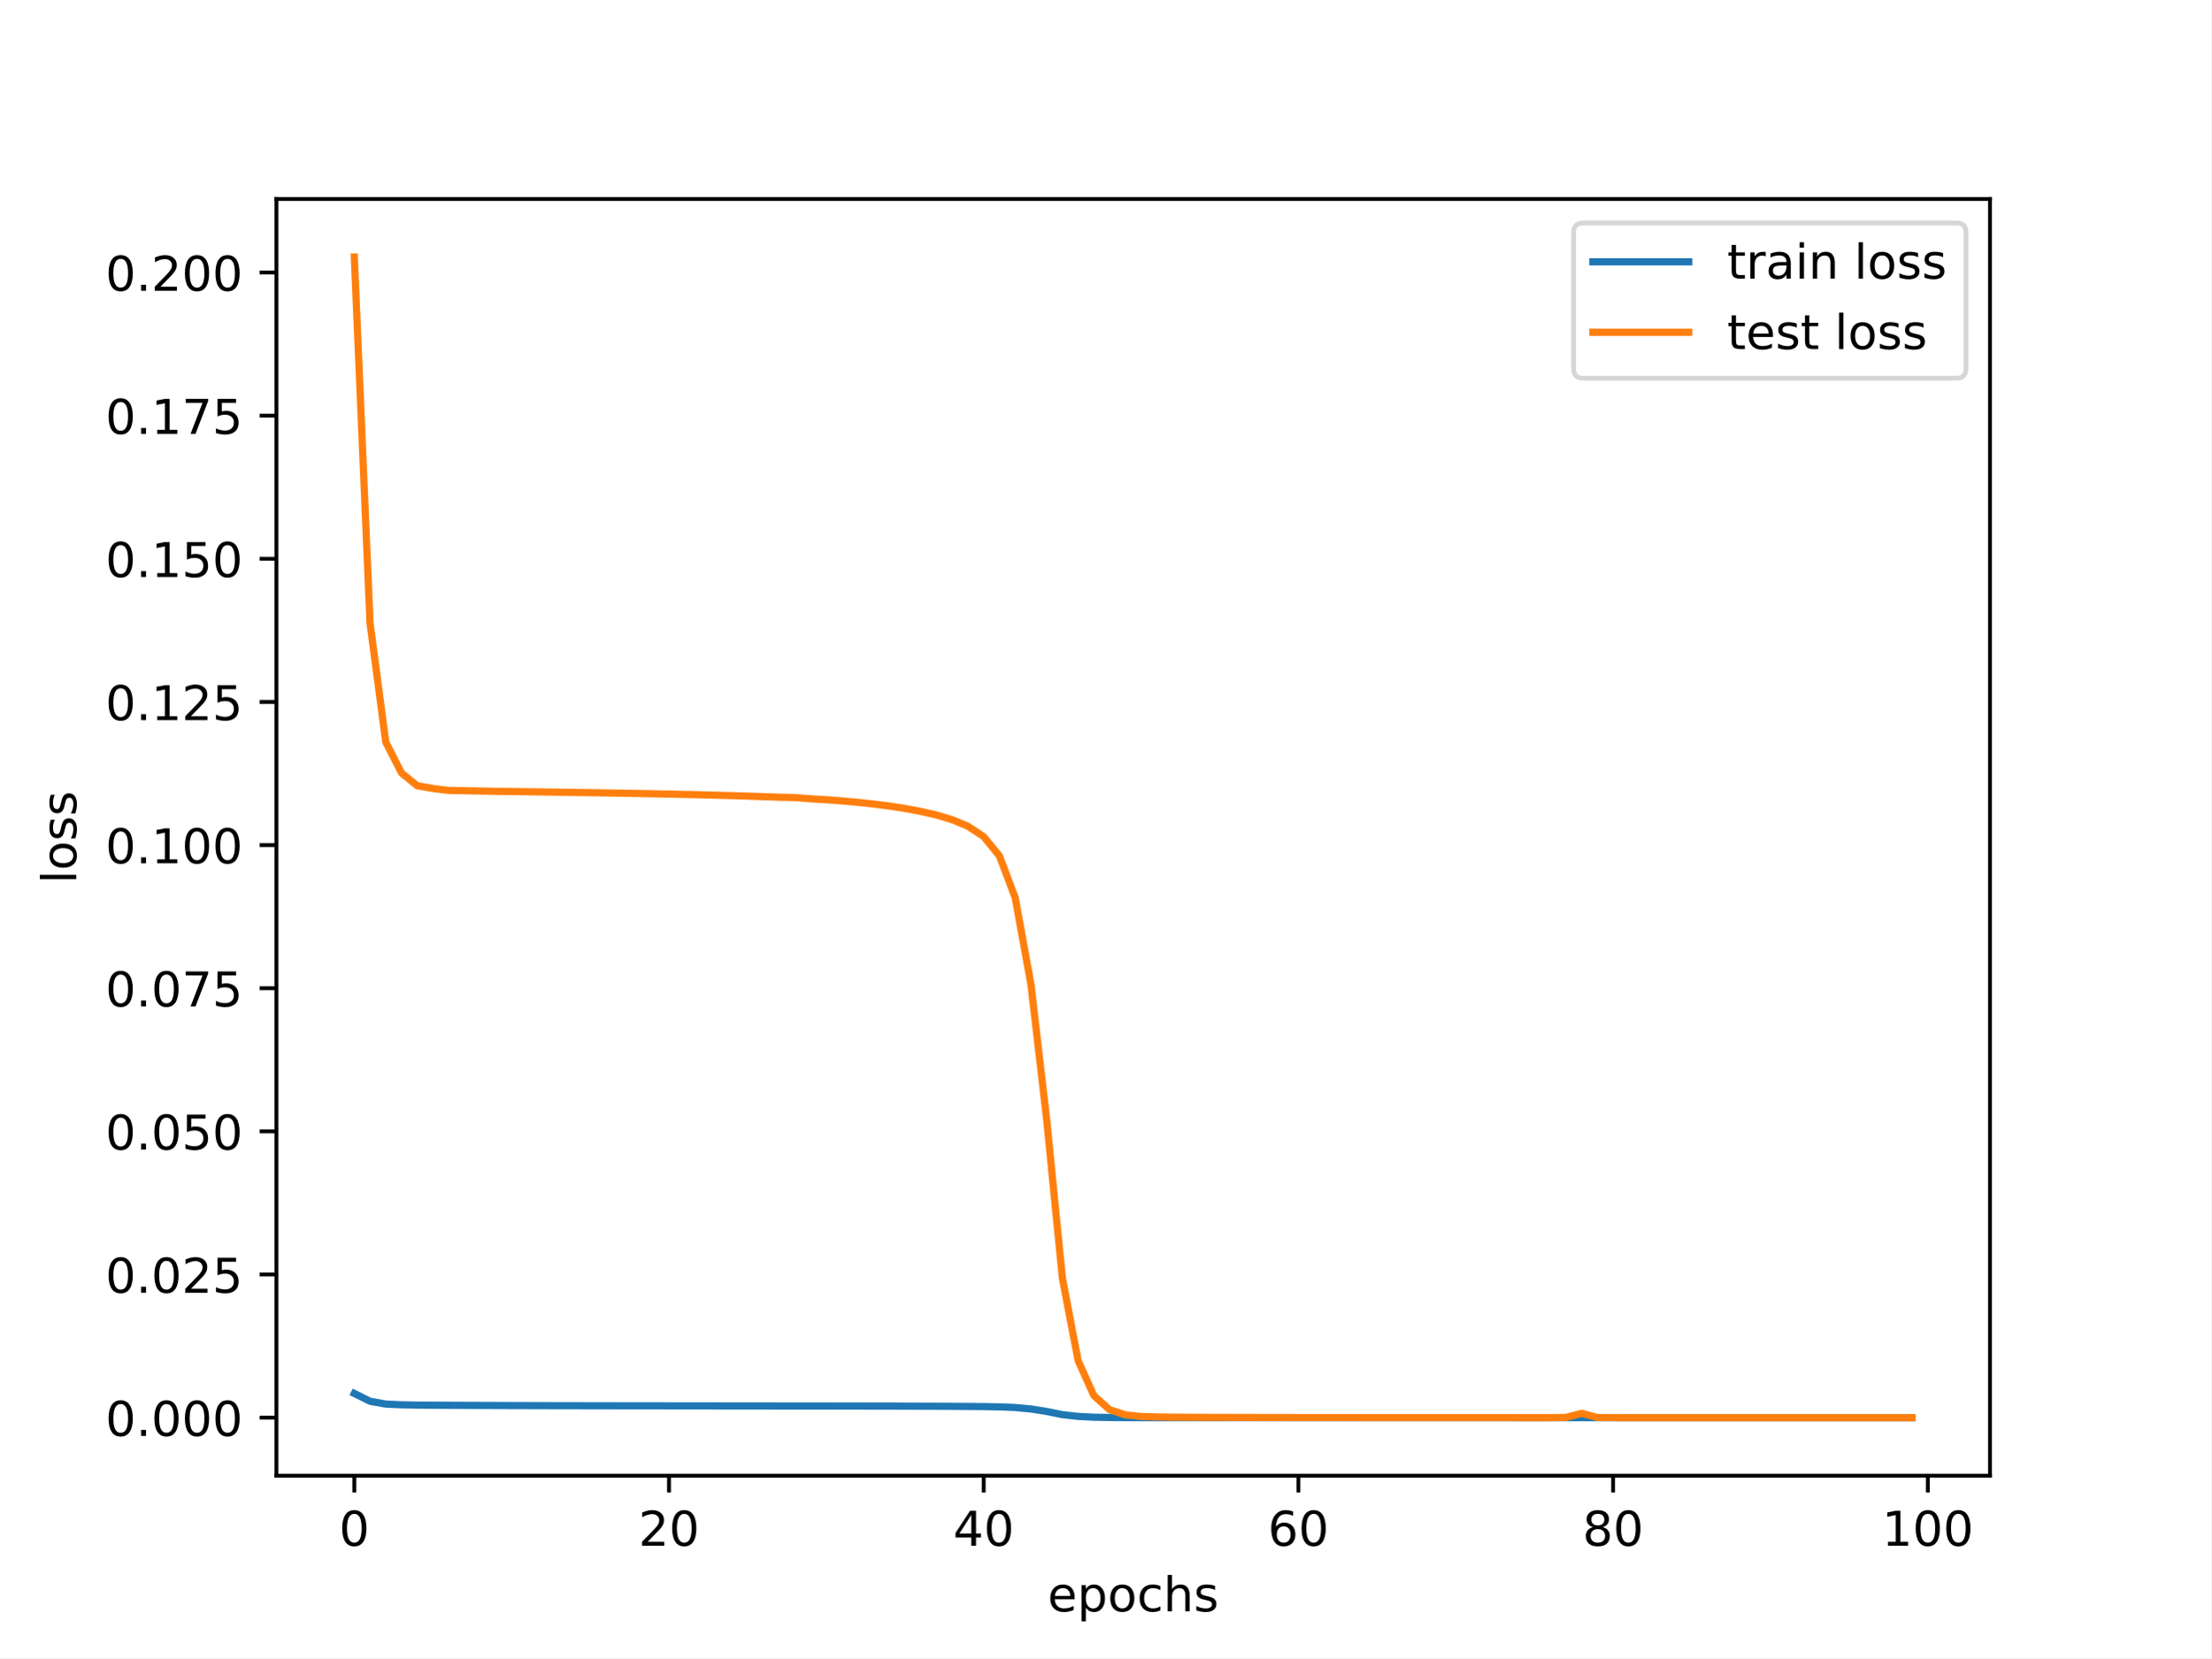
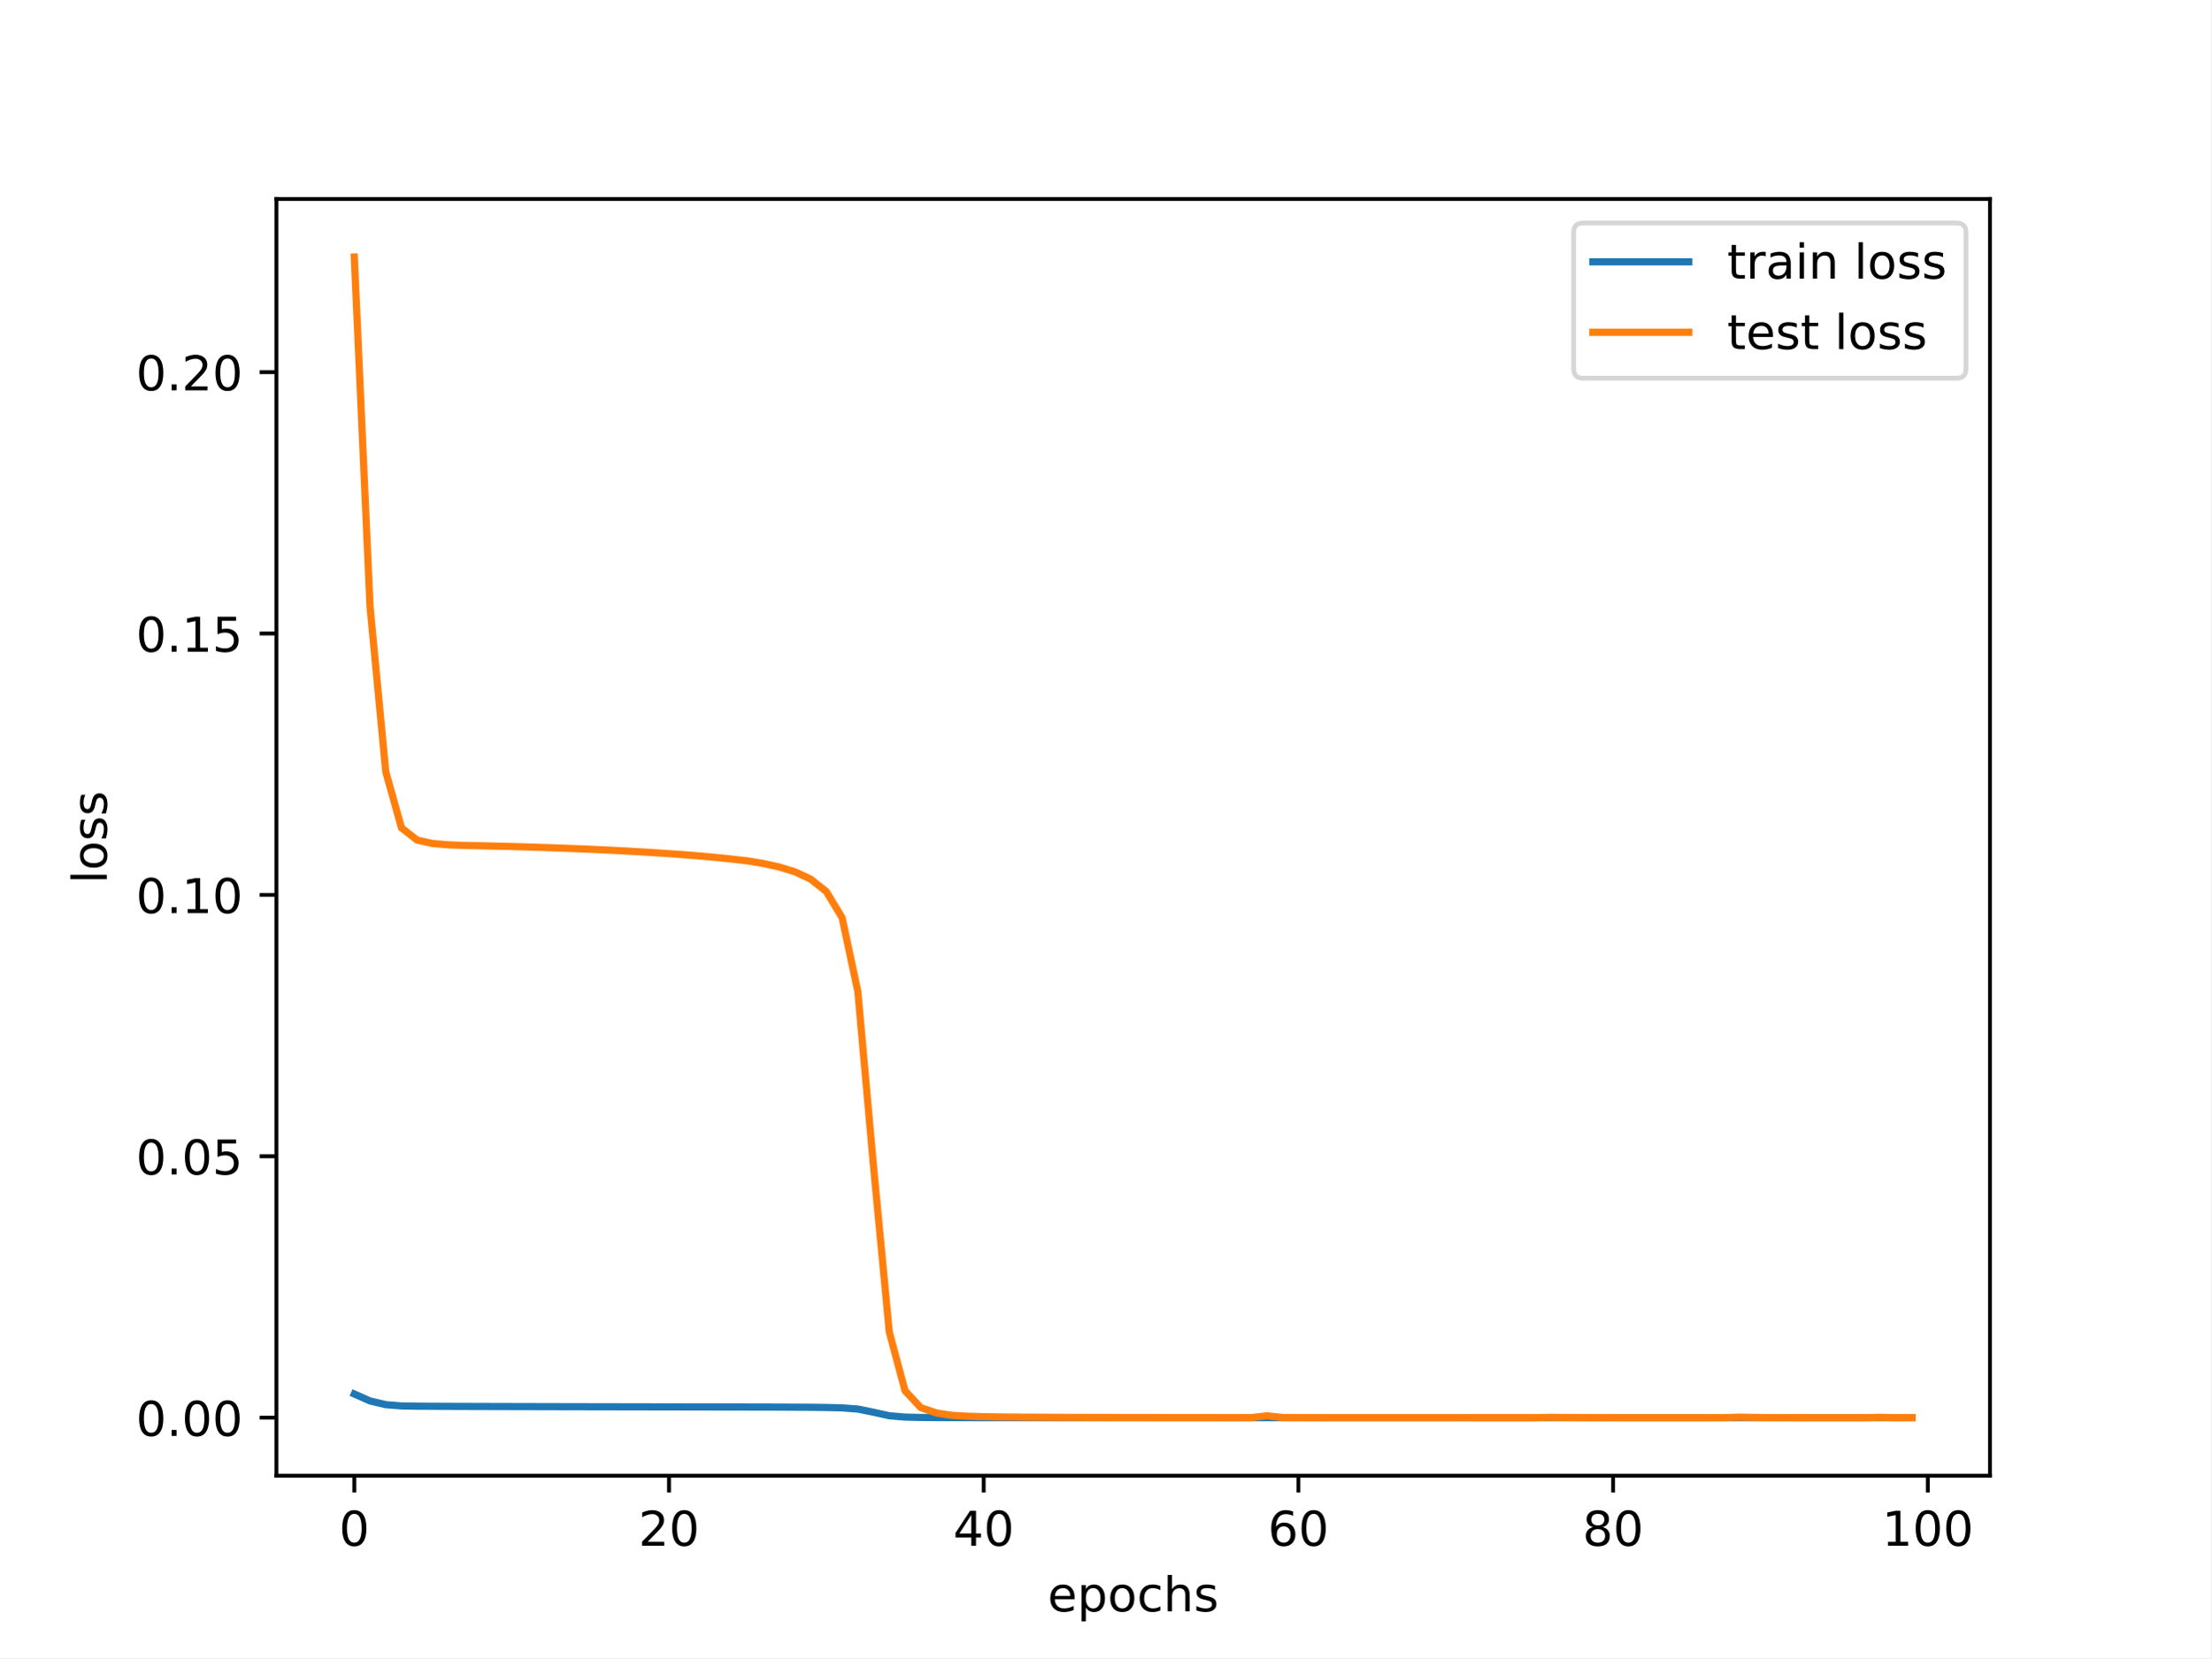
<svg xmlns="http://www.w3.org/2000/svg" xmlns:xlink="http://www.w3.org/1999/xlink" width="460.8pt" height="345.6pt" viewBox="0 0 460.8 345.6" version="1.1">
  <defs>
    <style type="text/css">*{stroke-linejoin: round; stroke-linecap: butt}</style>
  </defs>
  <g id="figure_1">
    <g id="patch_1">
      <path d="M 0 345.6  L 460.8 345.6  L 460.8 0  L 0 0  z " style="fill: #ffffff" />
    </g>
    <g id="axes_1">
      <g id="patch_2">
        <path d="M 57.6 307.584  L 414.72 307.584  L 414.72 41.472  L 57.6 41.472  z " style="fill: #ffffff" />
      </g>
      <g id="matplotlib.axis_1">
        <g id="xtick_1">
          <g id="line2d_1">
            <defs>
-               <path id="m922c18fe3c" d="M 0 0  L 0 3.5  " style="stroke: #000000; stroke-width: 0.8" />
-             </defs>
-             <g>
-               <use xlink:href="#m922c18fe3c" x="73.833" y="307.584" style="stroke: #000000; stroke-width: 0.8" />
+               <path id="med55a8274f" d="M 0 0  L 0 3.5  " style="stroke: #000000; stroke-width: 0.8" />
+             </defs>
+             <g>
+               <use xlink:href="#med55a8274f" x="73.833" y="307.584" style="stroke: #000000; stroke-width: 0.8" />
            </g>
          </g>
          <g id="text_1">
            <g transform="translate(70.65148 322.1824) scale(0.1 -0.1)">
              <defs>
                <path id="DejaVuSans-30" d="M 2034 4250  Q 1547 4250 1301 3770  Q 1056 3291 1056 2328  Q 1056 1369 1301 889  Q 1547 409 2034 409  Q 2525 409 2770 889  Q 3016 1369 3016 2328  Q 3016 3291 2770 3770  Q 2525 4250 2034 4250  z M 2034 4750  Q 2819 4750 3233 4129  Q 3647 3509 3647 2328  Q 3647 1150 3233 529  Q 2819 -91 2034 -91  Q 1250 -91 836 529  Q 422 1150 422 2328  Q 422 3509 836 4129  Q 1250 4750 2034 4750  z " transform="scale(0.015625)" />
              </defs>
              <use xlink:href="#DejaVuSans-30" />
            </g>
          </g>
        </g>
        <g id="xtick_2">
          <g id="line2d_2">
            <g>
-               <use xlink:href="#m922c18fe3c" x="139.42" y="307.584" style="stroke: #000000; stroke-width: 0.8" />
+               <use xlink:href="#med55a8274f" x="139.42" y="307.584" style="stroke: #000000; stroke-width: 0.8" />
            </g>
          </g>
          <g id="text_2">
            <g transform="translate(133.057 322.1824) scale(0.1 -0.1)">
              <defs>
                <path id="DejaVuSans-32" d="M 1228 531  L 3431 531  L 3431 0  L 469 0  L 469 531  Q 828 903 1448 1529  Q 2069 2156 2228 2338  Q 2531 2678 2651 2914  Q 2772 3150 2772 3378  Q 2772 3750 2511 3984  Q 2250 4219 1831 4219  Q 1534 4219 1204 4116  Q 875 4013 500 3803  L 500 4441  Q 881 4594 1212 4672  Q 1544 4750 1819 4750  Q 2544 4750 2975 4387  Q 3406 4025 3406 3419  Q 3406 3131 3298 2873  Q 3191 2616 2906 2266  Q 2828 2175 2409 1742  Q 1991 1309 1228 531  z " transform="scale(0.015625)" />
              </defs>
              <use xlink:href="#DejaVuSans-32" />
              <use xlink:href="#DejaVuSans-30" x="63.623" />
            </g>
          </g>
        </g>
        <g id="xtick_3">
          <g id="line2d_3">
            <g>
-               <use xlink:href="#m922c18fe3c" x="205.006" y="307.584" style="stroke: #000000; stroke-width: 0.8" />
+               <use xlink:href="#med55a8274f" x="205.006" y="307.584" style="stroke: #000000; stroke-width: 0.8" />
            </g>
          </g>
          <g id="text_3">
            <g transform="translate(198.6438 322.1824) scale(0.1 -0.1)">
              <defs>
                <path id="DejaVuSans-34" d="M 2419 4116  L 825 1625  L 2419 1625  L 2419 4116  z M 2253 4666  L 3047 4666  L 3047 1625  L 3713 1625  L 3713 1100  L 3047 1100  L 3047 0  L 2419 0  L 2419 1100  L 313 1100  L 313 1709  L 2253 4666  z " transform="scale(0.015625)" />
              </defs>
              <use xlink:href="#DejaVuSans-34" />
              <use xlink:href="#DejaVuSans-30" x="63.623" />
            </g>
          </g>
        </g>
        <g id="xtick_4">
          <g id="line2d_4">
            <g>
-               <use xlink:href="#m922c18fe3c" x="270.593" y="307.584" style="stroke: #000000; stroke-width: 0.8" />
+               <use xlink:href="#med55a8274f" x="270.593" y="307.584" style="stroke: #000000; stroke-width: 0.8" />
            </g>
          </g>
          <g id="text_4">
            <g transform="translate(264.2306 322.1824) scale(0.1 -0.1)">
              <defs>
                <path id="DejaVuSans-36" d="M 2113 2584  Q 1688 2584 1439 2293  Q 1191 2003 1191 1497  Q 1191 994 1439 701  Q 1688 409 2113 409  Q 2538 409 2786 701  Q 3034 994 3034 1497  Q 3034 2003 2786 2293  Q 2538 2584 2113 2584  z M 3366 4563  L 3366 3988  Q 3128 4100 2886 4159  Q 2644 4219 2406 4219  Q 1781 4219 1451 3797  Q 1122 3375 1075 2522  Q 1259 2794 1537 2939  Q 1816 3084 2150 3084  Q 2853 3084 3261 2657  Q 3669 2231 3669 1497  Q 3669 778 3244 343  Q 2819 -91 2113 -91  Q 1303 -91 875 529  Q 447 1150 447 2328  Q 447 3434 972 4092  Q 1497 4750 2381 4750  Q 2619 4750 2861 4703  Q 3103 4656 3366 4563  z " transform="scale(0.015625)" />
              </defs>
              <use xlink:href="#DejaVuSans-36" />
              <use xlink:href="#DejaVuSans-30" x="63.623" />
            </g>
          </g>
        </g>
        <g id="xtick_5">
          <g id="line2d_5">
            <g>
-               <use xlink:href="#m922c18fe3c" x="336.18" y="307.584" style="stroke: #000000; stroke-width: 0.8" />
+               <use xlink:href="#med55a8274f" x="336.18" y="307.584" style="stroke: #000000; stroke-width: 0.8" />
            </g>
          </g>
          <g id="text_5">
            <g transform="translate(329.8173 322.1824) scale(0.1 -0.1)">
              <defs>
                <path id="DejaVuSans-38" d="M 2034 2216  Q 1584 2216 1326 1975  Q 1069 1734 1069 1313  Q 1069 891 1326 650  Q 1584 409 2034 409  Q 2484 409 2743 651  Q 3003 894 3003 1313  Q 3003 1734 2745 1975  Q 2488 2216 2034 2216  z M 1403 2484  Q 997 2584 770 2862  Q 544 3141 544 3541  Q 544 4100 942 4425  Q 1341 4750 2034 4750  Q 2731 4750 3128 4425  Q 3525 4100 3525 3541  Q 3525 3141 3298 2862  Q 3072 2584 2669 2484  Q 3125 2378 3379 2068  Q 3634 1759 3634 1313  Q 3634 634 3220 271  Q 2806 -91 2034 -91  Q 1263 -91 848 271  Q 434 634 434 1313  Q 434 1759 690 2068  Q 947 2378 1403 2484  z M 1172 3481  Q 1172 3119 1398 2916  Q 1625 2713 2034 2713  Q 2441 2713 2670 2916  Q 2900 3119 2900 3481  Q 2900 3844 2670 4047  Q 2441 4250 2034 4250  Q 1625 4250 1398 4047  Q 1172 3844 1172 3481  z " transform="scale(0.015625)" />
              </defs>
              <use xlink:href="#DejaVuSans-38" />
              <use xlink:href="#DejaVuSans-30" x="63.623" />
            </g>
          </g>
        </g>
        <g id="xtick_6">
          <g id="line2d_6">
            <g>
-               <use xlink:href="#m922c18fe3c" x="401.767" y="307.584" style="stroke: #000000; stroke-width: 0.8" />
+               <use xlink:href="#med55a8274f" x="401.767" y="307.584" style="stroke: #000000; stroke-width: 0.8" />
            </g>
          </g>
          <g id="text_6">
            <g transform="translate(392.2229 322.1824) scale(0.1 -0.1)">
              <defs>
                <path id="DejaVuSans-31" d="M 794 531  L 1825 531  L 1825 4091  L 703 3866  L 703 4441  L 1819 4666  L 2450 4666  L 2450 531  L 3481 531  L 3481 0  L 794 0  L 794 531  z " transform="scale(0.015625)" />
              </defs>
              <use xlink:href="#DejaVuSans-31" />
              <use xlink:href="#DejaVuSans-30" x="63.623" />
              <use xlink:href="#DejaVuSans-30" x="127.246" />
            </g>
          </g>
        </g>
        <g id="text_7">
          <g transform="translate(218.3272 335.8606) scale(0.1 -0.1)">
            <defs>
              <path id="DejaVuSans-65" d="M 3597 1894  L 3597 1613  L 953 1613  Q 991 1019 1311 708  Q 1631 397 2203 397  Q 2534 397 2845 478  Q 3156 559 3463 722  L 3463 178  Q 3153 47 2828 -22  Q 2503 -91 2169 -91  Q 1331 -91 842 396  Q 353 884 353 1716  Q 353 2575 817 3079  Q 1281 3584 2069 3584  Q 2775 3584 3186 3129  Q 3597 2675 3597 1894  z M 3022 2063  Q 3016 2534 2758 2815  Q 2500 3097 2075 3097  Q 1594 3097 1305 2825  Q 1016 2553 972 2059  L 3022 2063  z " transform="scale(0.015625)" />
              <path id="DejaVuSans-70" d="M 1159 525  L 1159 -1331  L 581 -1331  L 581 3500  L 1159 3500  L 1159 2969  Q 1341 3281 1617 3432  Q 1894 3584 2278 3584  Q 2916 3584 3314 3078  Q 3713 2572 3713 1747  Q 3713 922 3314 415  Q 2916 -91 2278 -91  Q 1894 -91 1617 61  Q 1341 213 1159 525  z M 3116 1747  Q 3116 2381 2855 2742  Q 2594 3103 2138 3103  Q 1681 3103 1420 2742  Q 1159 2381 1159 1747  Q 1159 1113 1420 752  Q 1681 391 2138 391  Q 2594 391 2855 752  Q 3116 1113 3116 1747  z " transform="scale(0.015625)" />
              <path id="DejaVuSans-6f" d="M 1959 3097  Q 1497 3097 1228 2736  Q 959 2375 959 1747  Q 959 1119 1226 758  Q 1494 397 1959 397  Q 2419 397 2687 759  Q 2956 1122 2956 1747  Q 2956 2369 2687 2733  Q 2419 3097 1959 3097  z M 1959 3584  Q 2709 3584 3137 3096  Q 3566 2609 3566 1747  Q 3566 888 3137 398  Q 2709 -91 1959 -91  Q 1206 -91 779 398  Q 353 888 353 1747  Q 353 2609 779 3096  Q 1206 3584 1959 3584  z " transform="scale(0.015625)" />
              <path id="DejaVuSans-63" d="M 3122 3366  L 3122 2828  Q 2878 2963 2633 3030  Q 2388 3097 2138 3097  Q 1578 3097 1268 2742  Q 959 2388 959 1747  Q 959 1106 1268 751  Q 1578 397 2138 397  Q 2388 397 2633 464  Q 2878 531 3122 666  L 3122 134  Q 2881 22 2623 -34  Q 2366 -91 2075 -91  Q 1284 -91 818 406  Q 353 903 353 1747  Q 353 2603 823 3093  Q 1294 3584 2113 3584  Q 2378 3584 2631 3529  Q 2884 3475 3122 3366  z " transform="scale(0.015625)" />
              <path id="DejaVuSans-68" d="M 3513 2113  L 3513 0  L 2938 0  L 2938 2094  Q 2938 2591 2744 2837  Q 2550 3084 2163 3084  Q 1697 3084 1428 2787  Q 1159 2491 1159 1978  L 1159 0  L 581 0  L 581 4863  L 1159 4863  L 1159 2956  Q 1366 3272 1645 3428  Q 1925 3584 2291 3584  Q 2894 3584 3203 3211  Q 3513 2838 3513 2113  z " transform="scale(0.015625)" />
              <path id="DejaVuSans-73" d="M 2834 3397  L 2834 2853  Q 2591 2978 2328 3040  Q 2066 3103 1784 3103  Q 1356 3103 1142 2972  Q 928 2841 928 2578  Q 928 2378 1081 2264  Q 1234 2150 1697 2047  L 1894 2003  Q 2506 1872 2764 1633  Q 3022 1394 3022 966  Q 3022 478 2636 193  Q 2250 -91 1575 -91  Q 1294 -91 989 -36  Q 684 19 347 128  L 347 722  Q 666 556 975 473  Q 1284 391 1588 391  Q 1994 391 2212 530  Q 2431 669 2431 922  Q 2431 1156 2273 1281  Q 2116 1406 1581 1522  L 1381 1569  Q 847 1681 609 1914  Q 372 2147 372 2553  Q 372 3047 722 3315  Q 1072 3584 1716 3584  Q 2034 3584 2315 3537  Q 2597 3491 2834 3397  z " transform="scale(0.015625)" />
            </defs>
            <use xlink:href="#DejaVuSans-65" />
            <use xlink:href="#DejaVuSans-70" x="61.523" />
            <use xlink:href="#DejaVuSans-6f" x="125" />
            <use xlink:href="#DejaVuSans-63" x="186.182" />
            <use xlink:href="#DejaVuSans-68" x="241.162" />
            <use xlink:href="#DejaVuSans-73" x="304.541" />
          </g>
        </g>
      </g>
      <g id="matplotlib.axis_2">
        <g id="ytick_1">
          <g id="line2d_7">
            <defs>
-               <path id="m6d4294bb9f" d="M 0 0  L -3.5 0  " style="stroke: #000000; stroke-width: 0.8" />
-             </defs>
-             <g>
-               <use xlink:href="#m6d4294bb9f" x="57.6" y="295.488" style="stroke: #000000; stroke-width: 0.8" />
+               <path id="m446c9ded40" d="M 0 0  L -3.5 0  " style="stroke: #000000; stroke-width: 0.8" />
+             </defs>
+             <g>
+               <use xlink:href="#m446c9ded40" x="57.6" y="295.488" style="stroke: #000000; stroke-width: 0.8" />
            </g>
          </g>
          <g id="text_8">
-             <g transform="translate(21.97188 299.2872) scale(0.1 -0.1)">
+             <g transform="translate(28.33438 299.2872) scale(0.1 -0.1)">
              <defs>
                <path id="DejaVuSans-2e" d="M 684 794  L 1344 794  L 1344 0  L 684 0  L 684 794  z " transform="scale(0.015625)" />
              </defs>
              <use xlink:href="#DejaVuSans-30" />
              <use xlink:href="#DejaVuSans-2e" x="63.623" />
              <use xlink:href="#DejaVuSans-30" x="95.41" />
              <use xlink:href="#DejaVuSans-30" x="159.033" />
-               <use xlink:href="#DejaVuSans-30" x="222.656" />
            </g>
          </g>
        </g>
        <g id="ytick_2">
          <g id="line2d_8">
            <g>
-               <use xlink:href="#m6d4294bb9f" x="57.6" y="265.651" style="stroke: #000000; stroke-width: 0.8" />
+               <use xlink:href="#m446c9ded40" x="57.6" y="241.004" style="stroke: #000000; stroke-width: 0.8" />
            </g>
          </g>
          <g id="text_9">
-             <g transform="translate(21.97188 269.4499) scale(0.1 -0.1)">
+             <g transform="translate(28.33438 244.8036) scale(0.1 -0.1)">
              <defs>
                <path id="DejaVuSans-35" d="M 691 4666  L 3169 4666  L 3169 4134  L 1269 4134  L 1269 2991  Q 1406 3038 1543 3061  Q 1681 3084 1819 3084  Q 2600 3084 3056 2656  Q 3513 2228 3513 1497  Q 3513 744 3044 326  Q 2575 -91 1722 -91  Q 1428 -91 1123 -41  Q 819 9 494 109  L 494 744  Q 775 591 1075 516  Q 1375 441 1709 441  Q 2250 441 2565 725  Q 2881 1009 2881 1497  Q 2881 1984 2565 2268  Q 2250 2553 1709 2553  Q 1456 2553 1204 2497  Q 953 2441 691 2322  L 691 4666  z " transform="scale(0.015625)" />
              </defs>
              <use xlink:href="#DejaVuSans-30" />
              <use xlink:href="#DejaVuSans-2e" x="63.623" />
              <use xlink:href="#DejaVuSans-30" x="95.41" />
-               <use xlink:href="#DejaVuSans-32" x="159.033" />
-               <use xlink:href="#DejaVuSans-35" x="222.656" />
+               <use xlink:href="#DejaVuSans-35" x="159.033" />
            </g>
          </g>
        </g>
        <g id="ytick_3">
          <g id="line2d_9">
            <g>
-               <use xlink:href="#m6d4294bb9f" x="57.6" y="235.813" style="stroke: #000000; stroke-width: 0.8" />
+               <use xlink:href="#m446c9ded40" x="57.6" y="186.521" style="stroke: #000000; stroke-width: 0.8" />
            </g>
          </g>
          <g id="text_10">
-             <g transform="translate(21.97188 239.6126) scale(0.1 -0.1)">
-               <use xlink:href="#DejaVuSans-30" />
-               <use xlink:href="#DejaVuSans-2e" x="63.623" />
-               <use xlink:href="#DejaVuSans-30" x="95.41" />
-               <use xlink:href="#DejaVuSans-35" x="159.033" />
-               <use xlink:href="#DejaVuSans-30" x="222.656" />
+             <g transform="translate(28.33438 190.3199) scale(0.1 -0.1)">
+               <use xlink:href="#DejaVuSans-30" />
+               <use xlink:href="#DejaVuSans-2e" x="63.623" />
+               <use xlink:href="#DejaVuSans-31" x="95.41" />
+               <use xlink:href="#DejaVuSans-30" x="159.033" />
            </g>
          </g>
        </g>
        <g id="ytick_4">
          <g id="line2d_10">
            <g>
-               <use xlink:href="#m6d4294bb9f" x="57.6" y="205.976" style="stroke: #000000; stroke-width: 0.8" />
+               <use xlink:href="#m446c9ded40" x="57.6" y="132.037" style="stroke: #000000; stroke-width: 0.8" />
            </g>
          </g>
          <g id="text_11">
-             <g transform="translate(21.97188 209.7753) scale(0.1 -0.1)">
-               <defs>
-                 <path id="DejaVuSans-37" d="M 525 4666  L 3525 4666  L 3525 4397  L 1831 0  L 1172 0  L 2766 4134  L 525 4134  L 525 4666  z " transform="scale(0.015625)" />
-               </defs>
-               <use xlink:href="#DejaVuSans-30" />
-               <use xlink:href="#DejaVuSans-2e" x="63.623" />
-               <use xlink:href="#DejaVuSans-30" x="95.41" />
-               <use xlink:href="#DejaVuSans-37" x="159.033" />
-               <use xlink:href="#DejaVuSans-35" x="222.656" />
+             <g transform="translate(28.33438 135.8362) scale(0.1 -0.1)">
+               <use xlink:href="#DejaVuSans-30" />
+               <use xlink:href="#DejaVuSans-2e" x="63.623" />
+               <use xlink:href="#DejaVuSans-31" x="95.41" />
+               <use xlink:href="#DejaVuSans-35" x="159.033" />
            </g>
          </g>
        </g>
        <g id="ytick_5">
          <g id="line2d_11">
            <g>
-               <use xlink:href="#m6d4294bb9f" x="57.6" y="176.139" style="stroke: #000000; stroke-width: 0.8" />
+               <use xlink:href="#m446c9ded40" x="57.6" y="77.553" style="stroke: #000000; stroke-width: 0.8" />
            </g>
          </g>
          <g id="text_12">
-             <g transform="translate(21.97188 179.938) scale(0.1 -0.1)">
-               <use xlink:href="#DejaVuSans-30" />
-               <use xlink:href="#DejaVuSans-2e" x="63.623" />
-               <use xlink:href="#DejaVuSans-31" x="95.41" />
-               <use xlink:href="#DejaVuSans-30" x="159.033" />
-               <use xlink:href="#DejaVuSans-30" x="222.656" />
-             </g>
-           </g>
-         </g>
-         <g id="ytick_6">
-           <g id="line2d_12">
-             <g>
-               <use xlink:href="#m6d4294bb9f" x="57.6" y="146.301" style="stroke: #000000; stroke-width: 0.8" />
-             </g>
-           </g>
-           <g id="text_13">
-             <g transform="translate(21.97188 150.1006) scale(0.1 -0.1)">
-               <use xlink:href="#DejaVuSans-30" />
-               <use xlink:href="#DejaVuSans-2e" x="63.623" />
-               <use xlink:href="#DejaVuSans-31" x="95.41" />
-               <use xlink:href="#DejaVuSans-32" x="159.033" />
-               <use xlink:href="#DejaVuSans-35" x="222.656" />
-             </g>
-           </g>
-         </g>
-         <g id="ytick_7">
-           <g id="line2d_13">
-             <g>
-               <use xlink:href="#m6d4294bb9f" x="57.6" y="116.464" style="stroke: #000000; stroke-width: 0.8" />
-             </g>
-           </g>
-           <g id="text_14">
-             <g transform="translate(21.97188 120.2633) scale(0.1 -0.1)">
-               <use xlink:href="#DejaVuSans-30" />
-               <use xlink:href="#DejaVuSans-2e" x="63.623" />
-               <use xlink:href="#DejaVuSans-31" x="95.41" />
-               <use xlink:href="#DejaVuSans-35" x="159.033" />
-               <use xlink:href="#DejaVuSans-30" x="222.656" />
-             </g>
-           </g>
-         </g>
-         <g id="ytick_8">
-           <g id="line2d_14">
-             <g>
-               <use xlink:href="#m6d4294bb9f" x="57.6" y="86.627" style="stroke: #000000; stroke-width: 0.8" />
-             </g>
-           </g>
-           <g id="text_15">
-             <g transform="translate(21.97188 90.426) scale(0.1 -0.1)">
-               <use xlink:href="#DejaVuSans-30" />
-               <use xlink:href="#DejaVuSans-2e" x="63.623" />
-               <use xlink:href="#DejaVuSans-31" x="95.41" />
-               <use xlink:href="#DejaVuSans-37" x="159.033" />
-               <use xlink:href="#DejaVuSans-35" x="222.656" />
-             </g>
-           </g>
-         </g>
-         <g id="ytick_9">
-           <g id="line2d_15">
-             <g>
-               <use xlink:href="#m6d4294bb9f" x="57.6" y="56.789" style="stroke: #000000; stroke-width: 0.8" />
-             </g>
-           </g>
-           <g id="text_16">
-             <g transform="translate(21.97188 60.58868) scale(0.1 -0.1)">
+             <g transform="translate(28.33438 81.35255) scale(0.1 -0.1)">
              <use xlink:href="#DejaVuSans-30" />
              <use xlink:href="#DejaVuSans-2e" x="63.623" />
              <use xlink:href="#DejaVuSans-32" x="95.41" />
              <use xlink:href="#DejaVuSans-30" x="159.033" />
-               <use xlink:href="#DejaVuSans-30" x="222.656" />
-             </g>
-           </g>
-         </g>
-         <g id="text_17">
-           <g transform="translate(15.89219 184.1858) rotate(-90) scale(0.1 -0.1)">
+             </g>
+           </g>
+         </g>
+         <g id="text_13">
+           <g transform="translate(22.25469 184.1858) rotate(-90) scale(0.1 -0.1)">
            <defs>
              <path id="DejaVuSans-6c" d="M 603 4863  L 1178 4863  L 1178 0  L 603 0  L 603 4863  z " transform="scale(0.015625)" />
            </defs>
            <use xlink:href="#DejaVuSans-6c" />
            <use xlink:href="#DejaVuSans-6f" x="27.783" />
            <use xlink:href="#DejaVuSans-73" x="88.965" />
            <use xlink:href="#DejaVuSans-73" x="141.064" />
          </g>
        </g>
      </g>
-       <g id="line2d_16">
-         <path d="M 73.833 290.436  L 77.112 292.065  L 80.391 292.659  L 83.671 292.805  L 86.95 292.871  L 90.229 292.895  L 93.509 292.913  L 96.788 292.928  L 100.067 292.942  L 103.347 292.954  L 106.626 292.966  L 109.905 292.976  L 113.185 292.985  L 116.464 292.993  L 119.743 292.999  L 123.023 293.005  L 126.302 293.01  L 129.581 293.015  L 132.861 293.019  L 136.14 293.023  L 139.42 293.027  L 142.699 293.031  L 145.978 293.035  L 149.258 293.038  L 152.537 293.042  L 155.816 293.045  L 159.096 293.048  L 162.375 293.052  L 165.654 293.055  L 168.934 293.057  L 172.213 293.062  L 175.492 293.066  L 178.772 293.071  L 182.051 293.077  L 185.33 293.083  L 188.61 293.091  L 191.889 293.101  L 195.168 293.112  L 198.448 293.127  L 201.727 293.147  L 205.006 293.179  L 208.286 293.237  L 211.565 293.368  L 214.844 293.673  L 218.124 294.192  L 221.403 294.858  L 224.682 295.225  L 227.962 295.387  L 231.241 295.452  L 234.52 295.475  L 237.8 295.483  L 241.079 295.485  L 244.358 295.486  L 247.638 295.486  L 250.917 295.487  L 254.196 295.487  L 257.476 295.487  L 260.755 295.487  L 264.034 295.487  L 267.314 295.487  L 270.593 295.487  L 273.872 295.488  L 277.152 295.488  L 280.431 295.488  L 283.71 295.488  L 286.99 295.488  L 290.269 295.488  L 293.548 295.488  L 296.828 295.488  L 300.107 295.488  L 303.386 295.488  L 306.666 295.488  L 309.945 295.488  L 313.224 295.488  L 316.504 295.488  L 319.783 295.488  L 323.062 295.488  L 326.342 295.488  L 329.621 295.482  L 332.9 295.486  L 336.18 295.487  L 339.459 295.487  L 342.739 295.488  L 346.018 295.488  L 349.297 295.488  L 352.577 295.488  L 355.856 295.488  L 359.135 295.488  L 362.415 295.488  L 365.694 295.488  L 368.973 295.488  L 372.253 295.488  L 375.532 295.488  L 378.811 295.488  L 382.091 295.488  L 385.37 295.488  L 388.649 295.488  L 391.929 295.488  L 395.208 295.488  L 398.487 295.488  " clip-path="url(#pec4e162307)" style="fill: none; stroke: #1f77b4; stroke-width: 1.5; stroke-linecap: square" />
-       </g>
-       <g id="line2d_17">
-         <path d="M 73.833 53.568  L 77.112 129.88  L 80.391 154.678  L 83.671 161.107  L 86.95 163.772  L 90.229 164.35  L 93.509 164.742  L 96.788 164.807  L 100.067 164.873  L 103.347 164.934  L 106.626 164.98  L 109.905 165.021  L 113.185 165.07  L 116.464 165.119  L 119.743 165.169  L 123.023 165.22  L 126.302 165.272  L 129.581 165.328  L 132.861 165.388  L 136.14 165.45  L 139.42 165.516  L 142.699 165.586  L 145.978 165.661  L 149.258 165.743  L 152.537 165.834  L 155.816 165.935  L 159.096 166.049  L 162.375 166.162  L 165.654 166.237  L 168.934 166.49  L 172.213 166.687  L 175.492 166.936  L 178.772 167.232  L 182.051 167.582  L 185.33 168.002  L 188.61 168.507  L 191.889 169.119  L 195.168 169.875  L 198.448 170.853  L 201.727 172.223  L 205.006 174.383  L 208.286 178.403  L 211.565 187.103  L 214.844 205.116  L 218.124 233.315  L 221.403 266.402  L 224.682 283.603  L 227.962 290.883  L 231.241 293.83  L 234.52 294.897  L 237.8 295.241  L 241.079 295.339  L 244.358 295.379  L 247.638 295.402  L 250.917 295.418  L 254.196 295.429  L 257.476 295.439  L 260.755 295.446  L 264.034 295.452  L 267.314 295.457  L 270.593 295.461  L 273.872 295.464  L 277.152 295.467  L 280.431 295.469  L 283.71 295.472  L 286.99 295.474  L 290.269 295.475  L 293.548 295.477  L 296.828 295.478  L 300.107 295.479  L 303.386 295.48  L 306.666 295.481  L 309.945 295.482  L 313.224 295.482  L 316.504 295.483  L 319.783 295.483  L 323.062 295.484  L 326.342 295.438  L 329.621 294.589  L 332.9 295.448  L 336.18 295.482  L 339.459 295.485  L 342.739 295.486  L 346.018 295.485  L 349.297 295.485  L 352.577 295.486  L 355.856 295.486  L 359.135 295.487  L 362.415 295.487  L 365.694 295.487  L 368.973 295.487  L 372.253 295.487  L 375.532 295.487  L 378.811 295.487  L 382.091 295.487  L 385.37 295.487  L 388.649 295.487  L 391.929 295.487  L 395.208 295.488  L 398.487 295.488  " clip-path="url(#pec4e162307)" style="fill: none; stroke: #ff7f0e; stroke-width: 1.5; stroke-linecap: square" />
+       <g id="line2d_12">
+         <path d="M 73.833 290.551  L 77.112 292.003  L 80.391 292.778  L 83.671 293.043  L 86.95 293.098  L 90.229 293.119  L 93.509 293.133  L 96.788 293.145  L 100.067 293.156  L 103.347 293.165  L 106.626 293.174  L 109.905 293.182  L 113.185 293.19  L 116.464 293.198  L 119.743 293.205  L 123.023 293.211  L 126.302 293.218  L 129.581 293.224  L 132.861 293.23  L 136.14 293.236  L 139.42 293.242  L 142.699 293.247  L 145.978 293.253  L 149.258 293.259  L 152.537 293.265  L 155.816 293.272  L 159.096 293.279  L 162.375 293.289  L 165.654 293.303  L 168.934 293.324  L 172.213 293.361  L 175.492 293.443  L 178.772 293.693  L 182.051 294.359  L 185.33 295.089  L 188.61 295.365  L 191.889 295.442  L 195.168 295.468  L 198.448 295.478  L 201.727 295.482  L 205.006 295.484  L 208.286 295.485  L 211.565 295.486  L 214.844 295.486  L 218.124 295.486  L 221.403 295.487  L 224.682 295.487  L 227.962 295.487  L 231.241 295.487  L 234.52 295.487  L 237.8 295.487  L 241.079 295.487  L 244.358 295.488  L 247.638 295.488  L 250.917 295.488  L 254.196 295.488  L 257.476 295.488  L 260.755 295.488  L 264.034 295.482  L 267.314 295.487  L 270.593 295.488  L 273.872 295.488  L 277.152 295.488  L 280.431 295.488  L 283.71 295.488  L 286.99 295.488  L 290.269 295.488  L 293.548 295.487  L 296.828 295.488  L 300.107 295.488  L 303.386 295.488  L 306.666 295.488  L 309.945 295.488  L 313.224 295.488  L 316.504 295.488  L 319.783 295.488  L 323.062 295.487  L 326.342 295.488  L 329.621 295.487  L 332.9 295.488  L 336.18 295.488  L 339.459 295.488  L 342.739 295.488  L 346.018 295.488  L 349.297 295.488  L 352.577 295.488  L 355.856 295.488  L 359.135 295.488  L 362.415 295.486  L 365.694 295.487  L 368.973 295.487  L 372.253 295.488  L 375.532 295.488  L 378.811 295.488  L 382.091 295.488  L 385.37 295.488  L 388.649 295.488  L 391.929 295.487  L 395.208 295.488  L 398.487 295.488  " clip-path="url(#pcbac1cc610)" style="fill: none; stroke: #1f77b4; stroke-width: 1.5; stroke-linecap: square" />
+       </g>
+       <g id="line2d_13">
+         <path d="M 73.833 53.568  L 77.112 126.436  L 80.391 160.856  L 83.671 172.566  L 86.95 175.112  L 90.229 175.826  L 93.509 176.092  L 96.788 176.22  L 100.067 176.281  L 103.347 176.359  L 106.626 176.441  L 109.905 176.534  L 113.185 176.642  L 116.464 176.755  L 119.743 176.877  L 123.023 177.012  L 126.302 177.162  L 129.581 177.328  L 132.861 177.51  L 136.14 177.709  L 139.42 177.927  L 142.699 178.164  L 145.978 178.426  L 149.258 178.72  L 152.537 179.062  L 155.816 179.441  L 159.096 179.984  L 162.375 180.701  L 165.654 181.704  L 168.934 183.235  L 172.213 185.838  L 175.492 191.274  L 178.772 206.649  L 182.051 243.224  L 185.33 277.643  L 188.61 289.876  L 191.889 293.391  L 195.168 294.513  L 198.448 295.01  L 201.727 295.193  L 205.006 295.285  L 208.286 295.335  L 211.565 295.367  L 214.844 295.39  L 218.124 295.407  L 221.403 295.42  L 224.682 295.431  L 227.962 295.439  L 231.241 295.446  L 234.52 295.452  L 237.8 295.456  L 241.079 295.46  L 244.358 295.464  L 247.638 295.467  L 250.917 295.469  L 254.196 295.471  L 257.476 295.473  L 260.755 295.474  L 264.034 295.102  L 267.314 295.458  L 270.593 295.462  L 273.872 295.476  L 277.152 295.478  L 280.431 295.48  L 283.71 295.481  L 286.99 295.481  L 290.269 295.474  L 293.548 295.471  L 296.828 295.474  L 300.107 295.48  L 303.386 295.482  L 306.666 295.483  L 309.945 295.484  L 313.224 295.484  L 316.504 295.484  L 319.783 295.483  L 323.062 295.415  L 326.342 295.456  L 329.621 295.46  L 332.9 295.482  L 336.18 295.482  L 339.459 295.486  L 342.739 295.486  L 346.018 295.486  L 349.297 295.486  L 352.577 295.486  L 355.856 295.486  L 359.135 295.475  L 362.415 295.38  L 365.694 295.437  L 368.973 295.467  L 372.253 295.482  L 375.532 295.484  L 378.811 295.486  L 382.091 295.487  L 385.37 295.486  L 388.649 295.484  L 391.929 295.414  L 395.208 295.485  L 398.487 295.462  " clip-path="url(#pcbac1cc610)" style="fill: none; stroke: #ff7f0e; stroke-width: 1.5; stroke-linecap: square" />
      </g>
      <g id="patch_3">
        <path d="M 57.6 307.584  L 57.6 41.472  " style="fill: none; stroke: #000000; stroke-width: 0.8; stroke-linejoin: miter; stroke-linecap: square" />
      </g>
      <g id="patch_4">
        <path d="M 414.72 307.584  L 414.72 41.472  " style="fill: none; stroke: #000000; stroke-width: 0.8; stroke-linejoin: miter; stroke-linecap: square" />
      </g>
      <g id="patch_5">
        <path d="M 57.6 307.584  L 414.72 307.584  " style="fill: none; stroke: #000000; stroke-width: 0.8; stroke-linejoin: miter; stroke-linecap: square" />
      </g>
      <g id="patch_6">
        <path d="M 57.6 41.472  L 414.72 41.472  " style="fill: none; stroke: #000000; stroke-width: 0.8; stroke-linejoin: miter; stroke-linecap: square" />
      </g>
      <g id="legend_1">
        <g id="patch_7">
          <path d="M 329.951 78.828  L 407.72 78.828  Q 409.72 78.828 409.72 76.828  L 409.72 48.472  Q 409.72 46.472 407.72 46.472  L 329.951 46.472  Q 327.951 46.472 327.951 48.472  L 327.951 76.828  Q 327.951 78.828 329.951 78.828  z " style="fill: #ffffff; opacity: 0.8; stroke: #cccccc; stroke-linejoin: miter" />
        </g>
-         <g id="line2d_18">
+         <g id="line2d_14">
          <path d="M 331.951 54.57  L 341.951 54.57  L 351.951 54.57  " style="fill: none; stroke: #1f77b4; stroke-width: 1.5; stroke-linecap: square" />
        </g>
-         <g id="text_18">
+         <g id="text_14">
          <g transform="translate(359.9513 58.07044) scale(0.1 -0.1)">
            <defs>
              <path id="DejaVuSans-74" d="M 1172 4494  L 1172 3500  L 2356 3500  L 2356 3053  L 1172 3053  L 1172 1153  Q 1172 725 1289 603  Q 1406 481 1766 481  L 2356 481  L 2356 0  L 1766 0  Q 1100 0 847 248  Q 594 497 594 1153  L 594 3053  L 172 3053  L 172 3500  L 594 3500  L 594 4494  L 1172 4494  z " transform="scale(0.015625)" />
              <path id="DejaVuSans-72" d="M 2631 2963  Q 2534 3019 2420 3045  Q 2306 3072 2169 3072  Q 1681 3072 1420 2755  Q 1159 2438 1159 1844  L 1159 0  L 581 0  L 581 3500  L 1159 3500  L 1159 2956  Q 1341 3275 1631 3429  Q 1922 3584 2338 3584  Q 2397 3584 2469 3576  Q 2541 3569 2628 3553  L 2631 2963  z " transform="scale(0.015625)" />
              <path id="DejaVuSans-61" d="M 2194 1759  Q 1497 1759 1228 1600  Q 959 1441 959 1056  Q 959 750 1161 570  Q 1363 391 1709 391  Q 2188 391 2477 730  Q 2766 1069 2766 1631  L 2766 1759  L 2194 1759  z M 3341 1997  L 3341 0  L 2766 0  L 2766 531  Q 2569 213 2275 61  Q 1981 -91 1556 -91  Q 1019 -91 701 211  Q 384 513 384 1019  Q 384 1609 779 1909  Q 1175 2209 1959 2209  L 2766 2209  L 2766 2266  Q 2766 2663 2505 2880  Q 2244 3097 1772 3097  Q 1472 3097 1187 3025  Q 903 2953 641 2809  L 641 3341  Q 956 3463 1253 3523  Q 1550 3584 1831 3584  Q 2591 3584 2966 3190  Q 3341 2797 3341 1997  z " transform="scale(0.015625)" />
              <path id="DejaVuSans-69" d="M 603 3500  L 1178 3500  L 1178 0  L 603 0  L 603 3500  z M 603 4863  L 1178 4863  L 1178 4134  L 603 4134  L 603 4863  z " transform="scale(0.015625)" />
              <path id="DejaVuSans-6e" d="M 3513 2113  L 3513 0  L 2938 0  L 2938 2094  Q 2938 2591 2744 2837  Q 2550 3084 2163 3084  Q 1697 3084 1428 2787  Q 1159 2491 1159 1978  L 1159 0  L 581 0  L 581 3500  L 1159 3500  L 1159 2956  Q 1366 3272 1645 3428  Q 1925 3584 2291 3584  Q 2894 3584 3203 3211  Q 3513 2838 3513 2113  z " transform="scale(0.015625)" />
              <path id="DejaVuSans-20" transform="scale(0.015625)" />
            </defs>
            <use xlink:href="#DejaVuSans-74" />
            <use xlink:href="#DejaVuSans-72" x="39.209" />
            <use xlink:href="#DejaVuSans-61" x="80.322" />
            <use xlink:href="#DejaVuSans-69" x="141.602" />
            <use xlink:href="#DejaVuSans-6e" x="169.385" />
            <use xlink:href="#DejaVuSans-20" x="232.764" />
            <use xlink:href="#DejaVuSans-6c" x="264.551" />
            <use xlink:href="#DejaVuSans-6f" x="292.334" />
            <use xlink:href="#DejaVuSans-73" x="353.516" />
            <use xlink:href="#DejaVuSans-73" x="405.615" />
          </g>
        </g>
-         <g id="line2d_19">
+         <g id="line2d_15">
          <path d="M 331.951 69.249  L 341.951 69.249  L 351.951 69.249  " style="fill: none; stroke: #ff7f0e; stroke-width: 1.5; stroke-linecap: square" />
        </g>
-         <g id="text_19">
+         <g id="text_15">
          <g transform="translate(359.9513 72.74856) scale(0.1 -0.1)">
            <use xlink:href="#DejaVuSans-74" />
            <use xlink:href="#DejaVuSans-65" x="39.209" />
            <use xlink:href="#DejaVuSans-73" x="100.732" />
            <use xlink:href="#DejaVuSans-74" x="152.832" />
            <use xlink:href="#DejaVuSans-20" x="192.041" />
            <use xlink:href="#DejaVuSans-6c" x="223.828" />
            <use xlink:href="#DejaVuSans-6f" x="251.611" />
            <use xlink:href="#DejaVuSans-73" x="312.793" />
            <use xlink:href="#DejaVuSans-73" x="364.893" />
          </g>
        </g>
      </g>
    </g>
  </g>
  <defs>
-     <clipPath id="pec4e162307">
+     <clipPath id="pcbac1cc610">
      <rect x="57.6" y="41.472" width="357.12" height="266.112" />
    </clipPath>
  </defs>
</svg>
